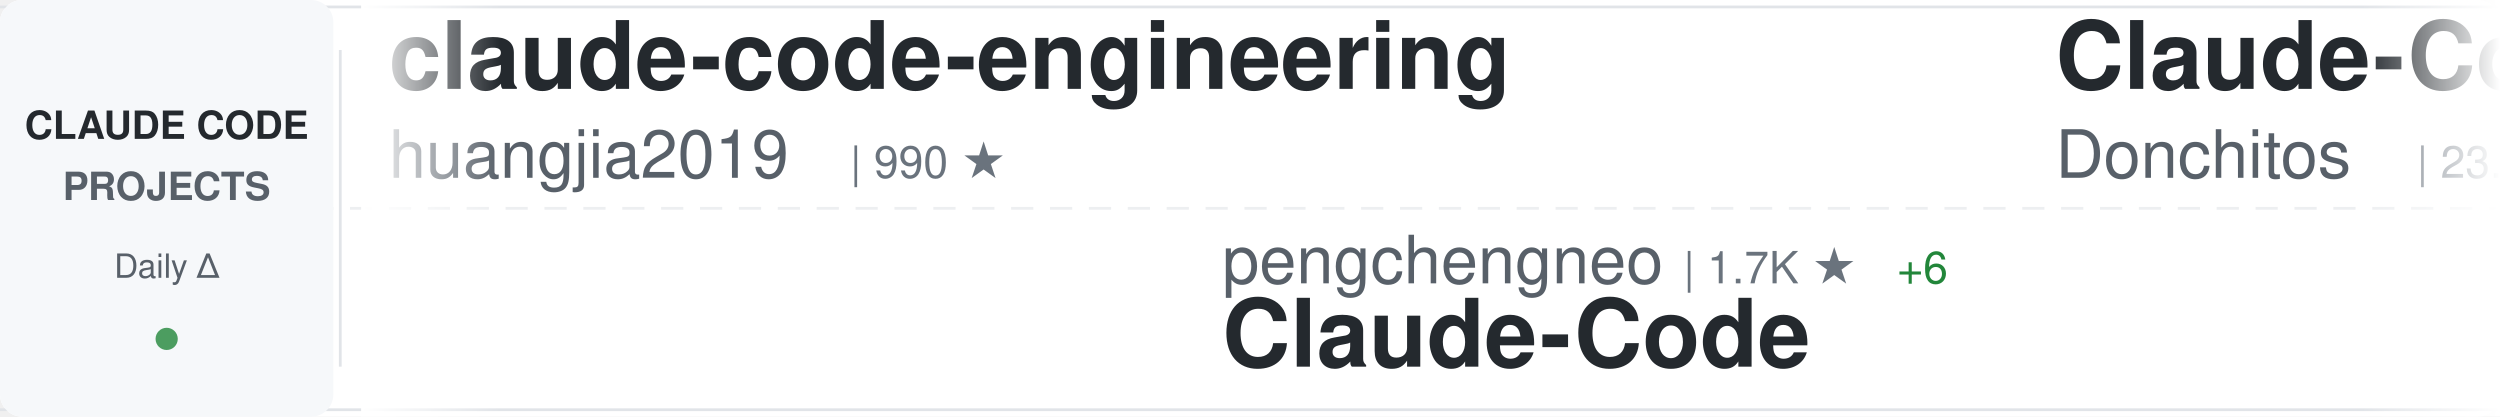
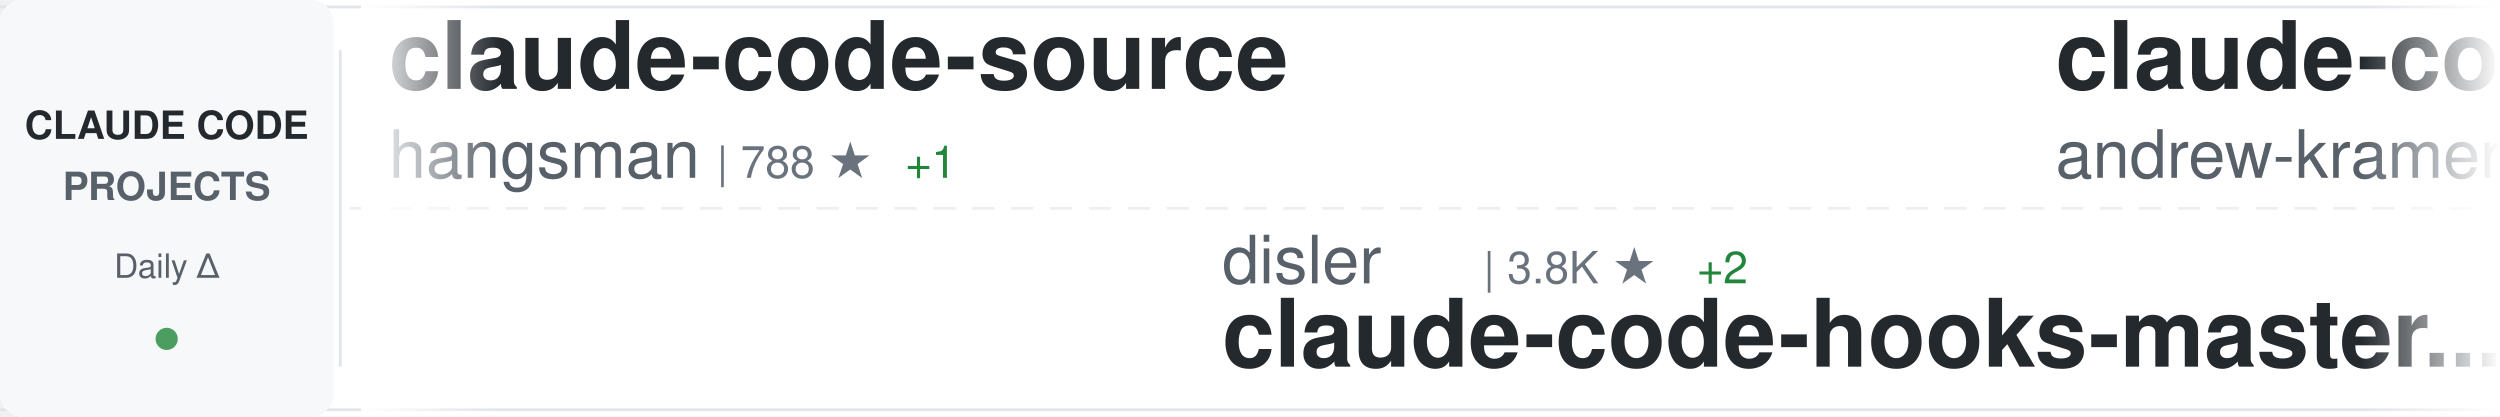
<svg xmlns="http://www.w3.org/2000/svg" width="900" height="150">
  <defs>
    <linearGradient id="awesomeLeftFade" x1="0%" y1="0%" x2="100%" y2="0%">
      <stop offset="0%" style="stop-color:#ffffff;stop-opacity:1" />
      <stop offset="100%" style="stop-color:#ffffff;stop-opacity:0" />
    </linearGradient>
    <linearGradient id="awesomeRightFade" x1="0%" y1="0%" x2="100%" y2="0%">
      <stop offset="0%" style="stop-color:#ffffff;stop-opacity:0" />
      <stop offset="100%" style="stop-color:#ffffff;stop-opacity:1" />
    </linearGradient>
  </defs>
  <rect width="900" height="150" fill="#ffffff" rx="8" />
  <rect x="0" y="2" width="900" height="1" fill="#e1e4e8" />
  <rect x="0" y="147" width="900" height="1" fill="#e1e4e8" />
  <line x1="0" y1="75" x2="900" y2="75" stroke="#e1e4e8" stroke-width="1" stroke-dasharray="8 6" opacity="0.6" />
  <rect x="0" y="0" width="120" height="150" fill="#f6f8fa" rx="8" />
  <text x="60" y="50" font-family="-apple-system, BlinkMacSystemFont, 'Segoe UI', Helvetica, Arial, sans-serif" font-size="14" font-weight="600" fill="#24292e" text-anchor="middle">CLAUDE CODE</text>
  <text x="60" y="72" font-family="-apple-system, BlinkMacSystemFont, 'Segoe UI', Helvetica, Arial, sans-serif" font-size="14" font-weight="600" fill="#586069" text-anchor="middle">PROJECTS</text>
  <text x="60" y="100" font-family="-apple-system, BlinkMacSystemFont, 'Segoe UI', Helvetica, Arial, sans-serif" font-size="12" font-weight="500" fill="#586069" text-anchor="middle">Daily Δ</text>
  <circle cx="60" cy="122" r="4" fill="#22863a" opacity="0.8" />
  <rect x="122" y="18" width="1" height="114" fill="#e1e4e8" />
  <clipPath id="awesomeTickerClip">
    <rect x="130" y="0" width="770" height="150" />
  </clipPath>
  <g clip-path="url(#awesomeTickerClip)">
    <g id="awesomeTickerItems">
      <animateTransform attributeName="transform" attributeType="XML" type="translate" from="0 0" to="-3000 0" dur="54s" repeatCount="indefinite" />
      <g transform="translate(0, 0)">
-         <text x="140" y="32" font-family="-apple-system, BlinkMacSystemFont, 'Segoe UI', Helvetica, Arial, sans-serif" font-size="34" font-weight="600" fill="#24292e">claude-code-engineering</text>
-         <text x="140" y="64" font-family="-apple-system, BlinkMacSystemFont, 'Segoe UI', Helvetica, Arial, sans-serif" font-size="24" font-weight="400" fill="#586069">huangjia2019</text>
-         <text x="306" y="64" font-family="-apple-system, BlinkMacSystemFont, 'Segoe UI', Helvetica, Arial, sans-serif" font-size="16" font-weight="500" fill="#6a737d">| 990 ★</text>
+         <text x="140" y="32" font-family="-apple-system, BlinkMacSystemFont, 'Segoe UI', Helvetica, Arial, sans-serif" font-size="34" font-weight="600" fill="#24292e">claude-code-source</text>
+         <text x="140" y="64" font-family="-apple-system, BlinkMacSystemFont, 'Segoe UI', Helvetica, Arial, sans-serif" font-size="24" font-weight="400" fill="#586069">hangsman</text>
+         <text x="258" y="64" font-family="-apple-system, BlinkMacSystemFont, 'Segoe UI', Helvetica, Arial, sans-serif" font-size="16" font-weight="500" fill="#6a737d">| 788 ★</text>
+         <text x="326" y="64" font-family="-apple-system, BlinkMacSystemFont, 'Segoe UI', Helvetica, Arial, sans-serif" font-size="16" font-weight="500" fill="#22863a"> +1</text>
      </g>
      <g transform="translate(300, 0)">
-         <text x="140" y="102" font-family="-apple-system, BlinkMacSystemFont, 'Segoe UI', Helvetica, Arial, sans-serif" font-size="24" font-weight="400" fill="#586069">pengchengneo</text>
-         <text x="306" y="102" font-family="-apple-system, BlinkMacSystemFont, 'Segoe UI', Helvetica, Arial, sans-serif" font-size="16" font-weight="500" fill="#6a737d">| 1.7K ★</text>
-         <text x="383" y="102" font-family="-apple-system, BlinkMacSystemFont, 'Segoe UI', Helvetica, Arial, sans-serif" font-size="16" font-weight="500" fill="#22863a"> +6</text>
-         <text x="140" y="132" font-family="-apple-system, BlinkMacSystemFont, 'Segoe UI', Helvetica, Arial, sans-serif" font-size="34" font-weight="600" fill="#24292e">Claude-Code</text>
+         <text x="140" y="102" font-family="-apple-system, BlinkMacSystemFont, 'Segoe UI', Helvetica, Arial, sans-serif" font-size="24" font-weight="400" fill="#586069">disler</text>
+         <text x="234" y="102" font-family="-apple-system, BlinkMacSystemFont, 'Segoe UI', Helvetica, Arial, sans-serif" font-size="16" font-weight="500" fill="#6a737d">| 3.8K ★</text>
+         <text x="311" y="102" font-family="-apple-system, BlinkMacSystemFont, 'Segoe UI', Helvetica, Arial, sans-serif" font-size="16" font-weight="500" fill="#22863a"> +2</text>
+         <text x="140" y="132" font-family="-apple-system, BlinkMacSystemFont, 'Segoe UI', Helvetica, Arial, sans-serif" font-size="34" font-weight="600" fill="#24292e">claude-code-hooks-master...</text>
      </g>
      <g transform="translate(600, 0)">
-         <text x="140" y="32" font-family="-apple-system, BlinkMacSystemFont, 'Segoe UI', Helvetica, Arial, sans-serif" font-size="34" font-weight="600" fill="#24292e">Claude-Code-Game-Studios</text>
-         <text x="140" y="64" font-family="-apple-system, BlinkMacSystemFont, 'Segoe UI', Helvetica, Arial, sans-serif" font-size="24" font-weight="400" fill="#586069">Donchitos</text>
-         <text x="270" y="64" font-family="-apple-system, BlinkMacSystemFont, 'Segoe UI', Helvetica, Arial, sans-serif" font-size="16" font-weight="500" fill="#6a737d">| 23.1K ★</text>
-         <text x="356" y="64" font-family="-apple-system, BlinkMacSystemFont, 'Segoe UI', Helvetica, Arial, sans-serif" font-size="16" font-weight="500" fill="#22863a"> +56</text>
+         <text x="140" y="32" font-family="-apple-system, BlinkMacSystemFont, 'Segoe UI', Helvetica, Arial, sans-serif" font-size="34" font-weight="600" fill="#24292e">claude-code-source-build</text>
+         <text x="140" y="64" font-family="-apple-system, BlinkMacSystemFont, 'Segoe UI', Helvetica, Arial, sans-serif" font-size="24" font-weight="400" fill="#586069">andrew-kramer-inno</text>
+         <text x="378" y="64" font-family="-apple-system, BlinkMacSystemFont, 'Segoe UI', Helvetica, Arial, sans-serif" font-size="16" font-weight="500" fill="#6a737d">| 595 ★</text>
      </g>
      <g transform="translate(900, 0)">
-         <text x="140" y="102" font-family="-apple-system, BlinkMacSystemFont, 'Segoe UI', Helvetica, Arial, sans-serif" font-size="24" font-weight="400" fill="#586069">alejandrobalderas</text>
-         <text x="366" y="102" font-family="-apple-system, BlinkMacSystemFont, 'Segoe UI', Helvetica, Arial, sans-serif" font-size="16" font-weight="500" fill="#6a737d">| 2.7K ★</text>
-         <text x="443" y="102" font-family="-apple-system, BlinkMacSystemFont, 'Segoe UI', Helvetica, Arial, sans-serif" font-size="16" font-weight="500" fill="#22863a"> +2</text>
-         <text x="140" y="132" font-family="-apple-system, BlinkMacSystemFont, 'Segoe UI', Helvetica, Arial, sans-serif" font-size="34" font-weight="600" fill="#24292e">claude-code-from-source</text>
-       </g>
-       <g transform="translate(1200, 0)">
-         <text x="140" y="32" font-family="-apple-system, BlinkMacSystemFont, 'Segoe UI', Helvetica, Arial, sans-serif" font-size="34" font-weight="600" fill="#24292e">claude-code-workflows</text>
-         <text x="140" y="64" font-family="-apple-system, BlinkMacSystemFont, 'Segoe UI', Helvetica, Arial, sans-serif" font-size="24" font-weight="400" fill="#586069">OneRedOak</text>
-         <text x="270" y="64" font-family="-apple-system, BlinkMacSystemFont, 'Segoe UI', Helvetica, Arial, sans-serif" font-size="16" font-weight="500" fill="#6a737d">| 3.9K ★</text>
-         <text x="347" y="64" font-family="-apple-system, BlinkMacSystemFont, 'Segoe UI', Helvetica, Arial, sans-serif" font-size="16" font-weight="500" fill="#22863a"> +2</text>
-       </g>
-       <g transform="translate(1500, 0)">
-         <text x="140" y="102" font-family="-apple-system, BlinkMacSystemFont, 'Segoe UI', Helvetica, Arial, sans-serif" font-size="24" font-weight="400" fill="#586069">hangsman</text>
-         <text x="258" y="102" font-family="-apple-system, BlinkMacSystemFont, 'Segoe UI', Helvetica, Arial, sans-serif" font-size="16" font-weight="500" fill="#6a737d">| 788 ★</text>
-         <text x="326" y="102" font-family="-apple-system, BlinkMacSystemFont, 'Segoe UI', Helvetica, Arial, sans-serif" font-size="16" font-weight="500" fill="#22863a"> +1</text>
-         <text x="140" y="132" font-family="-apple-system, BlinkMacSystemFont, 'Segoe UI', Helvetica, Arial, sans-serif" font-size="34" font-weight="600" fill="#24292e">claude-code-source</text>
-       </g>
-       <g transform="translate(1800, 0)">
-         <text x="140" y="32" font-family="-apple-system, BlinkMacSystemFont, 'Segoe UI', Helvetica, Arial, sans-serif" font-size="34" font-weight="600" fill="#24292e">claude-code-book</text>
-         <text x="140" y="64" font-family="-apple-system, BlinkMacSystemFont, 'Segoe UI', Helvetica, Arial, sans-serif" font-size="24" font-weight="400" fill="#586069">lintsinghua</text>
-         <text x="294" y="64" font-family="-apple-system, BlinkMacSystemFont, 'Segoe UI', Helvetica, Arial, sans-serif" font-size="16" font-weight="500" fill="#6a737d">| 4.0K ★</text>
-         <text x="371" y="64" font-family="-apple-system, BlinkMacSystemFont, 'Segoe UI', Helvetica, Arial, sans-serif" font-size="16" font-weight="500" fill="#22863a"> +4</text>
-       </g>
-       <g transform="translate(2100, 0)">
-         <text x="140" y="102" font-family="-apple-system, BlinkMacSystemFont, 'Segoe UI', Helvetica, Arial, sans-serif" font-size="24" font-weight="400" fill="#586069">OrcaWhisper</text>
-         <text x="294" y="102" font-family="-apple-system, BlinkMacSystemFont, 'Segoe UI', Helvetica, Arial, sans-serif" font-size="16" font-weight="500" fill="#6a737d">| 85 ★</text>
-         <text x="140" y="132" font-family="-apple-system, BlinkMacSystemFont, 'Segoe UI', Helvetica, Arial, sans-serif" font-size="34" font-weight="600" fill="#24292e">Claude-Code</text>
-       </g>
-       <g transform="translate(2400, 0)">
-         <text x="140" y="32" font-family="-apple-system, BlinkMacSystemFont, 'Segoe UI', Helvetica, Arial, sans-serif" font-size="34" font-weight="600" fill="#24292e">claude-code-spec-workflo...</text>
-         <text x="140" y="64" font-family="-apple-system, BlinkMacSystemFont, 'Segoe UI', Helvetica, Arial, sans-serif" font-size="24" font-weight="400" fill="#586069">Pimzino</text>
-         <text x="246" y="64" font-family="-apple-system, BlinkMacSystemFont, 'Segoe UI', Helvetica, Arial, sans-serif" font-size="16" font-weight="500" fill="#6a737d">| 3.8K ★</text>
-         <text x="323" y="64" font-family="-apple-system, BlinkMacSystemFont, 'Segoe UI', Helvetica, Arial, sans-serif" font-size="16" font-weight="500" fill="#22863a"> +1</text>
-       </g>
-       <g transform="translate(2700, 0)">
        <text x="140" y="102" font-family="-apple-system, BlinkMacSystemFont, 'Segoe UI', Helvetica, Arial, sans-serif" font-size="24" font-weight="400" fill="#586069">Yuyz0112</text>
        <text x="258" y="102" font-family="-apple-system, BlinkMacSystemFont, 'Segoe UI', Helvetica, Arial, sans-serif" font-size="16" font-weight="500" fill="#6a737d">| 2.4K ★</text>
        <text x="140" y="132" font-family="-apple-system, BlinkMacSystemFont, 'Segoe UI', Helvetica, Arial, sans-serif" font-size="34" font-weight="600" fill="#24292e">claude-code-reverse</text>
      </g>
+       <g transform="translate(1200, 0)">
+         <text x="140" y="32" font-family="-apple-system, BlinkMacSystemFont, 'Segoe UI', Helvetica, Arial, sans-serif" font-size="34" font-weight="600" fill="#24292e">claude-code-base-action</text>
+         <text x="140" y="64" font-family="-apple-system, BlinkMacSystemFont, 'Segoe UI', Helvetica, Arial, sans-serif" font-size="24" font-weight="400" fill="#586069">anthropics</text>
+         <text x="282" y="64" font-family="-apple-system, BlinkMacSystemFont, 'Segoe UI', Helvetica, Arial, sans-serif" font-size="16" font-weight="500" fill="#6a737d">| 915 ★</text>
+         <text x="350" y="64" font-family="-apple-system, BlinkMacSystemFont, 'Segoe UI', Helvetica, Arial, sans-serif" font-size="16" font-weight="500" fill="#22863a"> +2</text>
+       </g>
+       <g transform="translate(1500, 0)">
+         <text x="140" y="102" font-family="-apple-system, BlinkMacSystemFont, 'Segoe UI', Helvetica, Arial, sans-serif" font-size="24" font-weight="400" fill="#586069">liuup</text>
+         <text x="222" y="102" font-family="-apple-system, BlinkMacSystemFont, 'Segoe UI', Helvetica, Arial, sans-serif" font-size="16" font-weight="500" fill="#6a737d">| 3.6K ★</text>
+         <text x="299" y="102" font-family="-apple-system, BlinkMacSystemFont, 'Segoe UI', Helvetica, Arial, sans-serif" font-size="16" font-weight="500" fill="#22863a"> +4</text>
+         <text x="140" y="132" font-family="-apple-system, BlinkMacSystemFont, 'Segoe UI', Helvetica, Arial, sans-serif" font-size="34" font-weight="600" fill="#24292e">claude-code-analysis</text>
+       </g>
+       <g transform="translate(1800, 0)">
+         <text x="140" y="32" font-family="-apple-system, BlinkMacSystemFont, 'Segoe UI', Helvetica, Arial, sans-serif" font-size="34" font-weight="600" fill="#24292e">Claude-code</text>
+         <text x="140" y="64" font-family="-apple-system, BlinkMacSystemFont, 'Segoe UI', Helvetica, Arial, sans-serif" font-size="24" font-weight="400" fill="#586069">zstmfhy</text>
+         <text x="246" y="64" font-family="-apple-system, BlinkMacSystemFont, 'Segoe UI', Helvetica, Arial, sans-serif" font-size="16" font-weight="500" fill="#6a737d">| 190 ★</text>
+       </g>
+       <g transform="translate(2100, 0)">
+         <text x="140" y="102" font-family="-apple-system, BlinkMacSystemFont, 'Segoe UI', Helvetica, Arial, sans-serif" font-size="24" font-weight="400" fill="#586069">FlorianBruniaux</text>
+         <text x="342" y="102" font-family="-apple-system, BlinkMacSystemFont, 'Segoe UI', Helvetica, Arial, sans-serif" font-size="16" font-weight="500" fill="#6a737d">| 5.5K ★</text>
+         <text x="419" y="102" font-family="-apple-system, BlinkMacSystemFont, 'Segoe UI', Helvetica, Arial, sans-serif" font-size="16" font-weight="500" fill="#22863a"> +9</text>
+         <text x="140" y="132" font-family="-apple-system, BlinkMacSystemFont, 'Segoe UI', Helvetica, Arial, sans-serif" font-size="34" font-weight="600" fill="#24292e">claude-code-ultimate-gui...</text>
+       </g>
+       <g transform="translate(2400, 0)">
+         <text x="140" y="32" font-family="-apple-system, BlinkMacSystemFont, 'Segoe UI', Helvetica, Arial, sans-serif" font-size="34" font-weight="600" fill="#24292e">claude-code-rev</text>
+         <text x="140" y="64" font-family="-apple-system, BlinkMacSystemFont, 'Segoe UI', Helvetica, Arial, sans-serif" font-size="24" font-weight="400" fill="#586069">oboard</text>
+         <text x="234" y="64" font-family="-apple-system, BlinkMacSystemFont, 'Segoe UI', Helvetica, Arial, sans-serif" font-size="16" font-weight="500" fill="#6a737d">| 3.3K ★</text>
+         <text x="311" y="64" font-family="-apple-system, BlinkMacSystemFont, 'Segoe UI', Helvetica, Arial, sans-serif" font-size="16" font-weight="500" fill="#22863a"> +1</text>
+       </g>
+       <g transform="translate(2700, 0)">
+         <text x="140" y="102" font-family="-apple-system, BlinkMacSystemFont, 'Segoe UI', Helvetica, Arial, sans-serif" font-size="24" font-weight="400" fill="#586069">wanshuiyin</text>
+         <text x="282" y="102" font-family="-apple-system, BlinkMacSystemFont, 'Segoe UI', Helvetica, Arial, sans-serif" font-size="16" font-weight="500" fill="#6a737d">| 13.6K ★</text>
+         <text x="368" y="102" font-family="-apple-system, BlinkMacSystemFont, 'Segoe UI', Helvetica, Arial, sans-serif" font-size="16" font-weight="500" fill="#22863a"> +25</text>
+         <text x="140" y="132" font-family="-apple-system, BlinkMacSystemFont, 'Segoe UI', Helvetica, Arial, sans-serif" font-size="34" font-weight="600" fill="#24292e">Auto-claude-code-researc...</text>
+       </g>
      <g transform="translate(3000, 0)">
-         <text x="140" y="32" font-family="-apple-system, BlinkMacSystemFont, 'Segoe UI', Helvetica, Arial, sans-serif" font-size="34" font-weight="600" fill="#24292e">claude-code-engineering</text>
-         <text x="140" y="64" font-family="-apple-system, BlinkMacSystemFont, 'Segoe UI', Helvetica, Arial, sans-serif" font-size="24" font-weight="400" fill="#586069">huangjia2019</text>
-         <text x="306" y="64" font-family="-apple-system, BlinkMacSystemFont, 'Segoe UI', Helvetica, Arial, sans-serif" font-size="16" font-weight="500" fill="#6a737d">| 990 ★</text>
+         <text x="140" y="32" font-family="-apple-system, BlinkMacSystemFont, 'Segoe UI', Helvetica, Arial, sans-serif" font-size="34" font-weight="600" fill="#24292e">claude-code-source</text>
+         <text x="140" y="64" font-family="-apple-system, BlinkMacSystemFont, 'Segoe UI', Helvetica, Arial, sans-serif" font-size="24" font-weight="400" fill="#586069">hangsman</text>
+         <text x="258" y="64" font-family="-apple-system, BlinkMacSystemFont, 'Segoe UI', Helvetica, Arial, sans-serif" font-size="16" font-weight="500" fill="#6a737d">| 788 ★</text>
+         <text x="326" y="64" font-family="-apple-system, BlinkMacSystemFont, 'Segoe UI', Helvetica, Arial, sans-serif" font-size="16" font-weight="500" fill="#22863a"> +1</text>
      </g>
      <g transform="translate(3300, 0)">
-         <text x="140" y="102" font-family="-apple-system, BlinkMacSystemFont, 'Segoe UI', Helvetica, Arial, sans-serif" font-size="24" font-weight="400" fill="#586069">pengchengneo</text>
-         <text x="306" y="102" font-family="-apple-system, BlinkMacSystemFont, 'Segoe UI', Helvetica, Arial, sans-serif" font-size="16" font-weight="500" fill="#6a737d">| 1.7K ★</text>
-         <text x="383" y="102" font-family="-apple-system, BlinkMacSystemFont, 'Segoe UI', Helvetica, Arial, sans-serif" font-size="16" font-weight="500" fill="#22863a"> +6</text>
-         <text x="140" y="132" font-family="-apple-system, BlinkMacSystemFont, 'Segoe UI', Helvetica, Arial, sans-serif" font-size="34" font-weight="600" fill="#24292e">Claude-Code</text>
+         <text x="140" y="102" font-family="-apple-system, BlinkMacSystemFont, 'Segoe UI', Helvetica, Arial, sans-serif" font-size="24" font-weight="400" fill="#586069">disler</text>
+         <text x="234" y="102" font-family="-apple-system, BlinkMacSystemFont, 'Segoe UI', Helvetica, Arial, sans-serif" font-size="16" font-weight="500" fill="#6a737d">| 3.8K ★</text>
+         <text x="311" y="102" font-family="-apple-system, BlinkMacSystemFont, 'Segoe UI', Helvetica, Arial, sans-serif" font-size="16" font-weight="500" fill="#22863a"> +2</text>
+         <text x="140" y="132" font-family="-apple-system, BlinkMacSystemFont, 'Segoe UI', Helvetica, Arial, sans-serif" font-size="34" font-weight="600" fill="#24292e">claude-code-hooks-master...</text>
      </g>
      <g transform="translate(3600, 0)">
-         <text x="140" y="32" font-family="-apple-system, BlinkMacSystemFont, 'Segoe UI', Helvetica, Arial, sans-serif" font-size="34" font-weight="600" fill="#24292e">Claude-Code-Game-Studios</text>
-         <text x="140" y="64" font-family="-apple-system, BlinkMacSystemFont, 'Segoe UI', Helvetica, Arial, sans-serif" font-size="24" font-weight="400" fill="#586069">Donchitos</text>
-         <text x="270" y="64" font-family="-apple-system, BlinkMacSystemFont, 'Segoe UI', Helvetica, Arial, sans-serif" font-size="16" font-weight="500" fill="#6a737d">| 23.1K ★</text>
-         <text x="356" y="64" font-family="-apple-system, BlinkMacSystemFont, 'Segoe UI', Helvetica, Arial, sans-serif" font-size="16" font-weight="500" fill="#22863a"> +56</text>
+         <text x="140" y="32" font-family="-apple-system, BlinkMacSystemFont, 'Segoe UI', Helvetica, Arial, sans-serif" font-size="34" font-weight="600" fill="#24292e">claude-code-source-build</text>
+         <text x="140" y="64" font-family="-apple-system, BlinkMacSystemFont, 'Segoe UI', Helvetica, Arial, sans-serif" font-size="24" font-weight="400" fill="#586069">andrew-kramer-inno</text>
+         <text x="378" y="64" font-family="-apple-system, BlinkMacSystemFont, 'Segoe UI', Helvetica, Arial, sans-serif" font-size="16" font-weight="500" fill="#6a737d">| 595 ★</text>
      </g>
      <g transform="translate(3900, 0)">
-         <text x="140" y="102" font-family="-apple-system, BlinkMacSystemFont, 'Segoe UI', Helvetica, Arial, sans-serif" font-size="24" font-weight="400" fill="#586069">alejandrobalderas</text>
-         <text x="366" y="102" font-family="-apple-system, BlinkMacSystemFont, 'Segoe UI', Helvetica, Arial, sans-serif" font-size="16" font-weight="500" fill="#6a737d">| 2.7K ★</text>
-         <text x="443" y="102" font-family="-apple-system, BlinkMacSystemFont, 'Segoe UI', Helvetica, Arial, sans-serif" font-size="16" font-weight="500" fill="#22863a"> +2</text>
-         <text x="140" y="132" font-family="-apple-system, BlinkMacSystemFont, 'Segoe UI', Helvetica, Arial, sans-serif" font-size="34" font-weight="600" fill="#24292e">claude-code-from-source</text>
+         <text x="140" y="102" font-family="-apple-system, BlinkMacSystemFont, 'Segoe UI', Helvetica, Arial, sans-serif" font-size="24" font-weight="400" fill="#586069">Yuyz0112</text>
+         <text x="258" y="102" font-family="-apple-system, BlinkMacSystemFont, 'Segoe UI', Helvetica, Arial, sans-serif" font-size="16" font-weight="500" fill="#6a737d">| 2.4K ★</text>
+         <text x="140" y="132" font-family="-apple-system, BlinkMacSystemFont, 'Segoe UI', Helvetica, Arial, sans-serif" font-size="34" font-weight="600" fill="#24292e">claude-code-reverse</text>
      </g>
    </g>
  </g>
  <rect x="130" y="0" width="50" height="150" fill="url(#awesomeLeftFade)" />
  <rect x="850" y="0" width="50" height="150" fill="url(#awesomeRightFade)" />
</svg>
